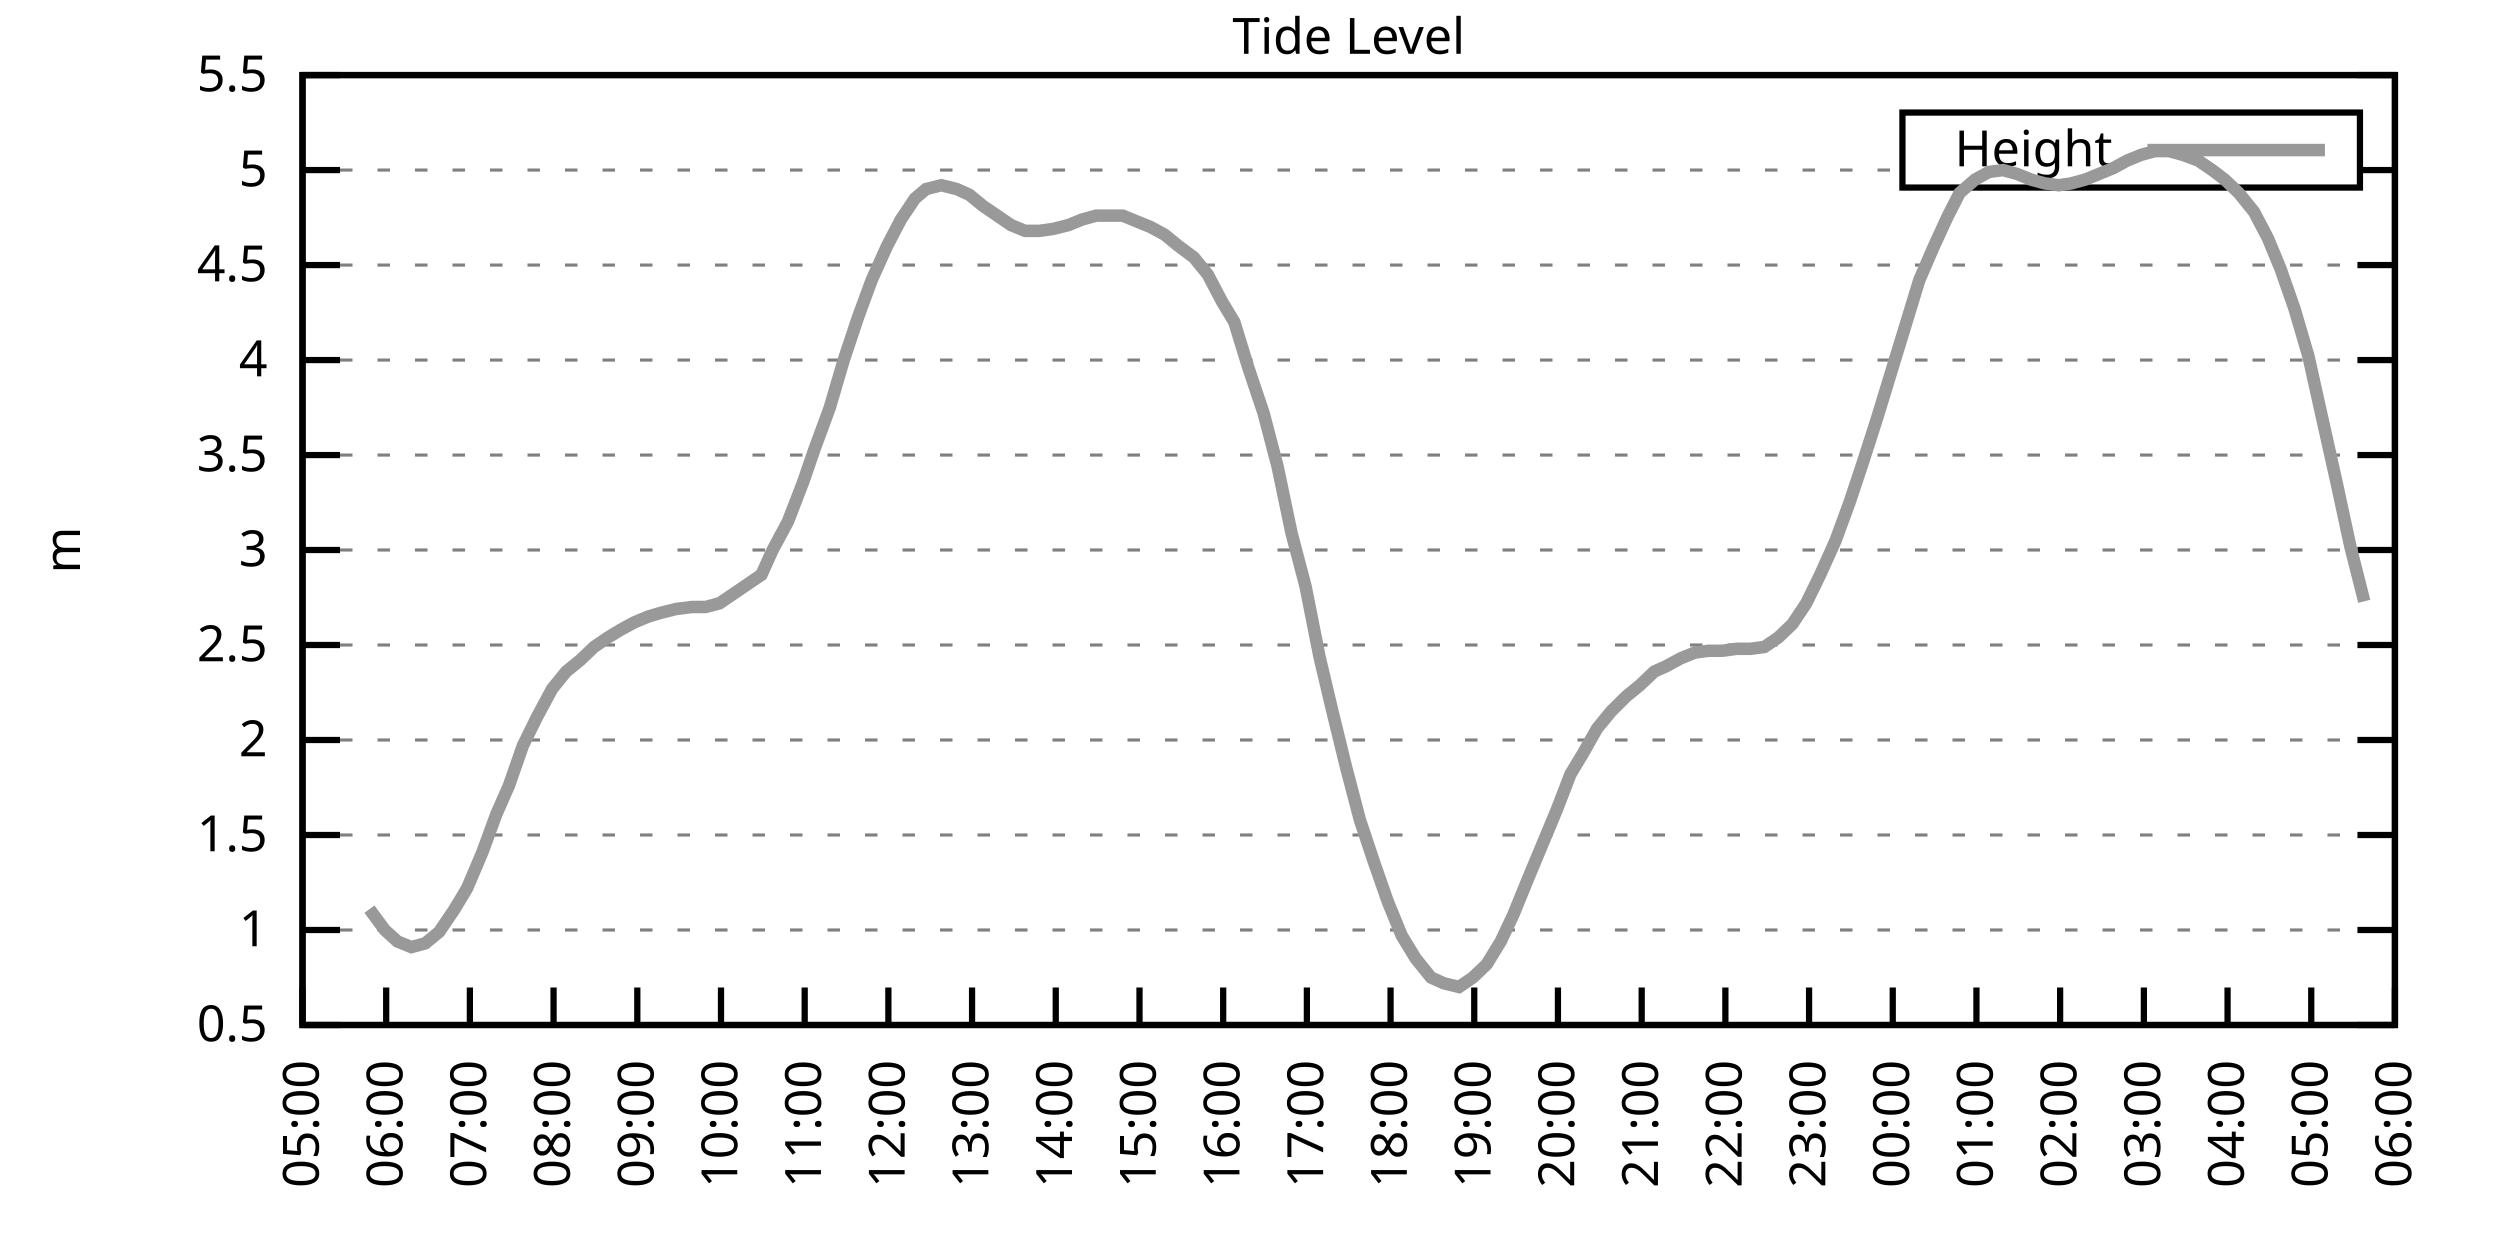
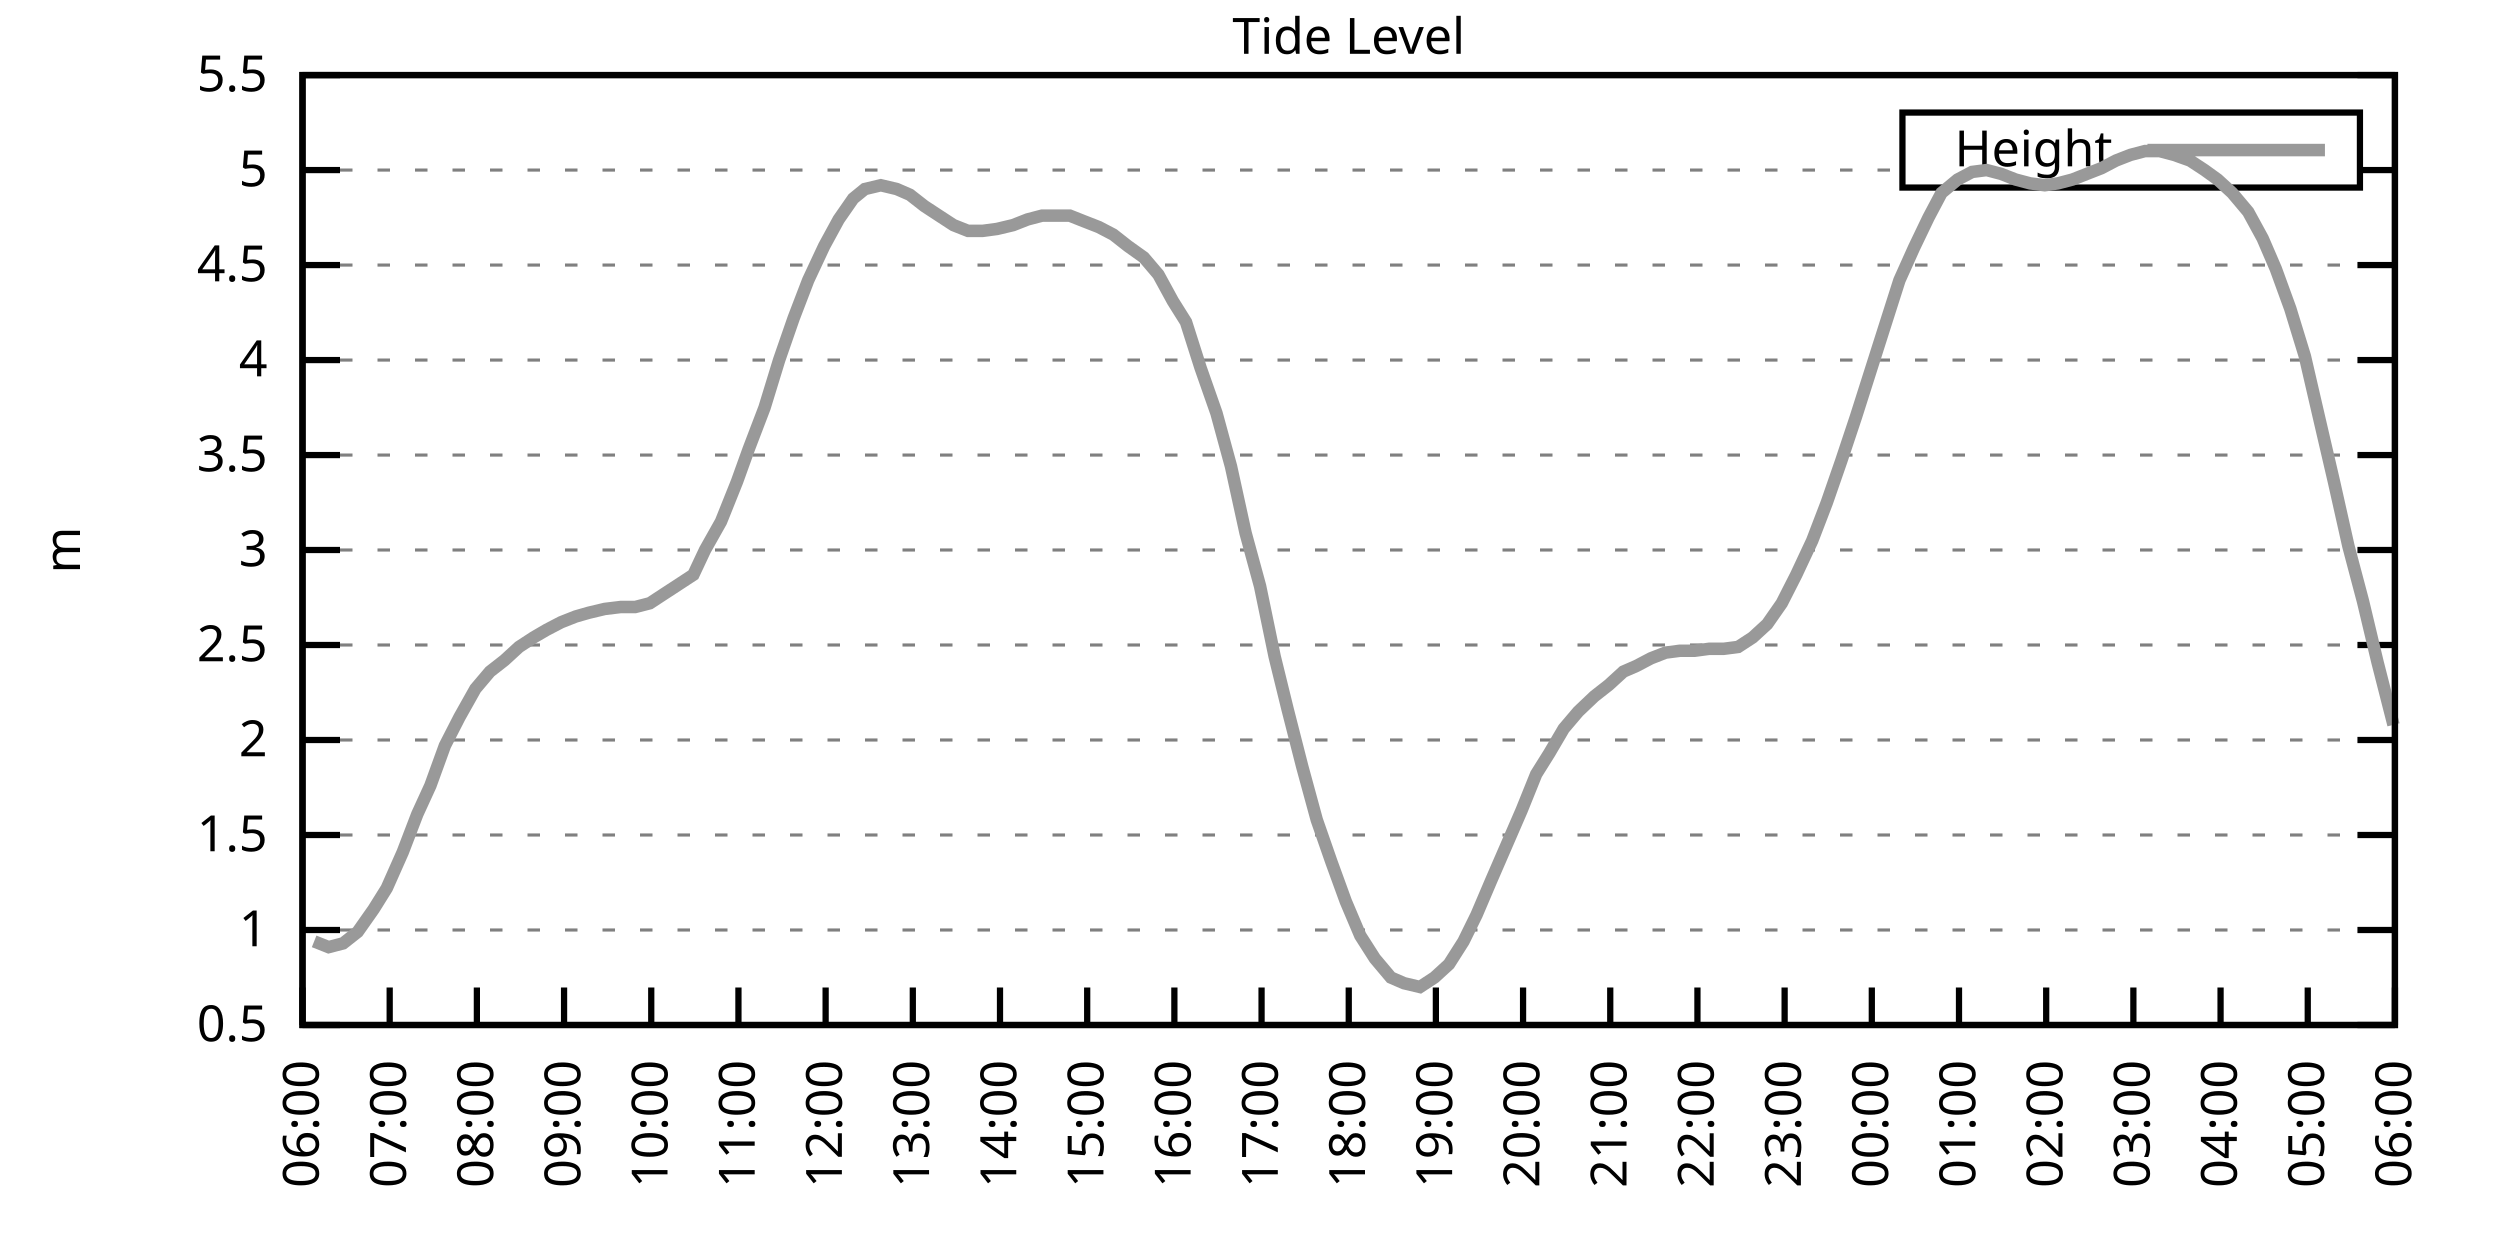
<svg xmlns="http://www.w3.org/2000/svg" xmlns:xlink="http://www.w3.org/1999/xlink" width="400" height="200" viewBox="0 0 400 200">
  <g id="gnuplot_canvas">
    <rect x="0" y="0" width="400" height="200" fill="none" />
    <defs>
      <circle id="gpDot" r="0.5" stroke-width="0.5" stroke="currentColor" />
      <path id="gpPt0" stroke-width="0.333" stroke="currentColor" d="M-1,0 h2 M0,-1 v2" />
      <path id="gpPt1" stroke-width="0.333" stroke="currentColor" d="M-1,-1 L1,1 M1,-1 L-1,1" />
      <path id="gpPt2" stroke-width="0.333" stroke="currentColor" d="M-1,0 L1,0 M0,-1 L0,1 M-1,-1 L1,1 M-1,1 L1,-1" />
      <rect id="gpPt3" stroke-width="0.333" stroke="currentColor" x="-1" y="-1" width="2" height="2" />
      <rect id="gpPt4" stroke-width="0.333" stroke="currentColor" fill="currentColor" x="-1" y="-1" width="2" height="2" />
      <circle id="gpPt5" stroke-width="0.333" stroke="currentColor" cx="0" cy="0" r="1" />
      <use xlink:href="#gpPt5" id="gpPt6" fill="currentColor" stroke="none" />
      <path id="gpPt7" stroke-width="0.333" stroke="currentColor" d="M0,-1.33 L-1.33,0.67 L1.33,0.67 z" />
      <use xlink:href="#gpPt7" id="gpPt8" fill="currentColor" stroke="none" />
      <use xlink:href="#gpPt7" id="gpPt9" stroke="currentColor" transform="rotate(180)" />
      <use xlink:href="#gpPt9" id="gpPt10" fill="currentColor" stroke="none" />
      <use xlink:href="#gpPt3" id="gpPt11" stroke="currentColor" transform="rotate(45)" />
      <use xlink:href="#gpPt11" id="gpPt12" fill="currentColor" stroke="none" />
      <path id="gpPt13" stroke-width="0.333" stroke="currentColor" d="M0,1.330 L1.265,0.411 L0.782,-1.067 L-0.782,-1.076 L-1.265,0.411 z" />
      <use xlink:href="#gpPt13" id="gpPt14" fill="currentColor" stroke="none" />
      <filter id="textbox" filterUnits="objectBoundingBox" x="0" y="0" height="1" width="1">
        <feFlood flood-color="white" flood-opacity="1" result="bgnd" />
        <feComposite in="SourceGraphic" in2="bgnd" operator="atop" />
      </filter>
      <filter id="greybox" filterUnits="objectBoundingBox" x="0" y="0" height="1" width="1">
        <feFlood flood-color="lightgrey" flood-opacity="1" result="grey" />
        <feComposite in="SourceGraphic" in2="grey" operator="atop" />
      </filter>
    </defs>
    <g fill="none" color="white" stroke="currentColor" stroke-width="1.00" stroke-linecap="butt" stroke-linejoin="miter">
</g>
    <g fill="none" color="black" stroke="currentColor" stroke-width="1.00" stroke-linecap="butt" stroke-linejoin="miter">
      <g stroke="none" shape-rendering="crispEdges">
        <polygon fill="rgb(255, 255, 255)" points="48.40,164.00 383.18,164.00 383.18,12.02 48.40,12.02 " />
      </g>
    </g>
    <g fill="none" color="black" stroke="currentColor" stroke-width="1.00" stroke-linecap="butt" stroke-linejoin="miter">
</g>
    <g fill="none" color="black" stroke="black" stroke-width="0.50" stroke-linecap="butt" stroke-linejoin="miter">
</g>
    <g fill="none" color="gray" stroke="currentColor" stroke-width="0.50" stroke-linecap="butt" stroke-linejoin="miter">
      <path stroke="gray" stroke-dasharray="2,4" class="gridline" d="M48.40,164.00 L383.19,164.00  " />
    </g>
    <g fill="none" color="gray" stroke="gray" stroke-width="1.00" stroke-linecap="butt" stroke-linejoin="miter">
</g>
    <g fill="none" color="black" stroke="currentColor" stroke-width="1.00" stroke-linecap="butt" stroke-linejoin="miter">
      <path stroke="black" d="M48.40,164.00 L54.40,164.00 M383.19,164.00 L377.19,164.00  " />
      <g transform="translate(42.80,166.60)" stroke="none" fill="black" font-family="Sans" font-size="8.00" text-anchor="end">
        <text>
          <tspan font-family="Sans"> 0.5</tspan>
        </text>
      </g>
    </g>
    <g fill="none" color="black" stroke="currentColor" stroke-width="1.00" stroke-linecap="butt" stroke-linejoin="miter">
</g>
    <g fill="none" color="black" stroke="black" stroke-width="0.50" stroke-linecap="butt" stroke-linejoin="miter">
</g>
    <g fill="none" color="gray" stroke="currentColor" stroke-width="0.50" stroke-linecap="butt" stroke-linejoin="miter">
      <path stroke="gray" stroke-dasharray="2,4" class="gridline" d="M48.40,148.80 L383.19,148.80  " />
    </g>
    <g fill="none" color="gray" stroke="gray" stroke-width="1.00" stroke-linecap="butt" stroke-linejoin="miter">
</g>
    <g fill="none" color="black" stroke="currentColor" stroke-width="1.00" stroke-linecap="butt" stroke-linejoin="miter">
      <path stroke="black" d="M48.40,148.80 L54.40,148.80 M383.19,148.80 L377.19,148.80  " />
      <g transform="translate(42.80,151.40)" stroke="none" fill="black" font-family="Sans" font-size="8.00" text-anchor="end">
        <text>
          <tspan font-family="Sans"> 1</tspan>
        </text>
      </g>
    </g>
    <g fill="none" color="black" stroke="currentColor" stroke-width="1.00" stroke-linecap="butt" stroke-linejoin="miter">
</g>
    <g fill="none" color="black" stroke="black" stroke-width="0.50" stroke-linecap="butt" stroke-linejoin="miter">
</g>
    <g fill="none" color="gray" stroke="currentColor" stroke-width="0.50" stroke-linecap="butt" stroke-linejoin="miter">
      <path stroke="gray" stroke-dasharray="2,4" class="gridline" d="M48.40,133.60 L383.19,133.60  " />
    </g>
    <g fill="none" color="gray" stroke="gray" stroke-width="1.00" stroke-linecap="butt" stroke-linejoin="miter">
</g>
    <g fill="none" color="black" stroke="currentColor" stroke-width="1.00" stroke-linecap="butt" stroke-linejoin="miter">
      <path stroke="black" d="M48.40,133.60 L54.40,133.60 M383.19,133.60 L377.19,133.60  " />
      <g transform="translate(42.80,136.20)" stroke="none" fill="black" font-family="Sans" font-size="8.00" text-anchor="end">
        <text>
          <tspan font-family="Sans"> 1.5</tspan>
        </text>
      </g>
    </g>
    <g fill="none" color="black" stroke="currentColor" stroke-width="1.00" stroke-linecap="butt" stroke-linejoin="miter">
</g>
    <g fill="none" color="black" stroke="black" stroke-width="0.50" stroke-linecap="butt" stroke-linejoin="miter">
</g>
    <g fill="none" color="gray" stroke="currentColor" stroke-width="0.50" stroke-linecap="butt" stroke-linejoin="miter">
      <path stroke="gray" stroke-dasharray="2,4" class="gridline" d="M48.40,118.40 L383.19,118.40  " />
    </g>
    <g fill="none" color="gray" stroke="gray" stroke-width="1.00" stroke-linecap="butt" stroke-linejoin="miter">
</g>
    <g fill="none" color="black" stroke="currentColor" stroke-width="1.00" stroke-linecap="butt" stroke-linejoin="miter">
      <path stroke="black" d="M48.40,118.40 L54.40,118.40 M383.19,118.40 L377.19,118.40  " />
      <g transform="translate(42.80,121.00)" stroke="none" fill="black" font-family="Sans" font-size="8.00" text-anchor="end">
        <text>
          <tspan font-family="Sans"> 2</tspan>
        </text>
      </g>
    </g>
    <g fill="none" color="black" stroke="currentColor" stroke-width="1.00" stroke-linecap="butt" stroke-linejoin="miter">
</g>
    <g fill="none" color="black" stroke="black" stroke-width="0.50" stroke-linecap="butt" stroke-linejoin="miter">
</g>
    <g fill="none" color="gray" stroke="currentColor" stroke-width="0.50" stroke-linecap="butt" stroke-linejoin="miter">
      <path stroke="gray" stroke-dasharray="2,4" class="gridline" d="M48.40,103.20 L383.19,103.20  " />
    </g>
    <g fill="none" color="gray" stroke="gray" stroke-width="1.00" stroke-linecap="butt" stroke-linejoin="miter">
</g>
    <g fill="none" color="black" stroke="currentColor" stroke-width="1.00" stroke-linecap="butt" stroke-linejoin="miter">
      <path stroke="black" d="M48.40,103.20 L54.40,103.20 M383.19,103.20 L377.19,103.20  " />
      <g transform="translate(42.80,105.80)" stroke="none" fill="black" font-family="Sans" font-size="8.00" text-anchor="end">
        <text>
          <tspan font-family="Sans"> 2.5</tspan>
        </text>
      </g>
    </g>
    <g fill="none" color="black" stroke="currentColor" stroke-width="1.00" stroke-linecap="butt" stroke-linejoin="miter">
</g>
    <g fill="none" color="black" stroke="black" stroke-width="0.50" stroke-linecap="butt" stroke-linejoin="miter">
</g>
    <g fill="none" color="gray" stroke="currentColor" stroke-width="0.50" stroke-linecap="butt" stroke-linejoin="miter">
      <path stroke="gray" stroke-dasharray="2,4" class="gridline" d="M48.40,88.00 L383.19,88.00  " />
    </g>
    <g fill="none" color="gray" stroke="gray" stroke-width="1.00" stroke-linecap="butt" stroke-linejoin="miter">
</g>
    <g fill="none" color="black" stroke="currentColor" stroke-width="1.00" stroke-linecap="butt" stroke-linejoin="miter">
      <path stroke="black" d="M48.40,88.00 L54.40,88.00 M383.19,88.00 L377.19,88.00  " />
      <g transform="translate(42.80,90.60)" stroke="none" fill="black" font-family="Sans" font-size="8.00" text-anchor="end">
        <text>
          <tspan font-family="Sans"> 3</tspan>
        </text>
      </g>
    </g>
    <g fill="none" color="black" stroke="currentColor" stroke-width="1.00" stroke-linecap="butt" stroke-linejoin="miter">
</g>
    <g fill="none" color="black" stroke="black" stroke-width="0.50" stroke-linecap="butt" stroke-linejoin="miter">
</g>
    <g fill="none" color="gray" stroke="currentColor" stroke-width="0.50" stroke-linecap="butt" stroke-linejoin="miter">
      <path stroke="gray" stroke-dasharray="2,4" class="gridline" d="M48.40,72.81 L383.19,72.81  " />
    </g>
    <g fill="none" color="gray" stroke="gray" stroke-width="1.00" stroke-linecap="butt" stroke-linejoin="miter">
</g>
    <g fill="none" color="black" stroke="currentColor" stroke-width="1.00" stroke-linecap="butt" stroke-linejoin="miter">
      <path stroke="black" d="M48.40,72.81 L54.40,72.81 M383.19,72.81 L377.19,72.81  " />
      <g transform="translate(42.80,75.41)" stroke="none" fill="black" font-family="Sans" font-size="8.00" text-anchor="end">
        <text>
          <tspan font-family="Sans"> 3.5</tspan>
        </text>
      </g>
    </g>
    <g fill="none" color="black" stroke="currentColor" stroke-width="1.00" stroke-linecap="butt" stroke-linejoin="miter">
</g>
    <g fill="none" color="black" stroke="black" stroke-width="0.50" stroke-linecap="butt" stroke-linejoin="miter">
</g>
    <g fill="none" color="gray" stroke="currentColor" stroke-width="0.50" stroke-linecap="butt" stroke-linejoin="miter">
      <path stroke="gray" stroke-dasharray="2,4" class="gridline" d="M48.40,57.61 L383.19,57.61  " />
    </g>
    <g fill="none" color="gray" stroke="gray" stroke-width="1.00" stroke-linecap="butt" stroke-linejoin="miter">
</g>
    <g fill="none" color="black" stroke="currentColor" stroke-width="1.00" stroke-linecap="butt" stroke-linejoin="miter">
      <path stroke="black" d="M48.40,57.61 L54.40,57.61 M383.19,57.61 L377.19,57.61  " />
      <g transform="translate(42.80,60.21)" stroke="none" fill="black" font-family="Sans" font-size="8.00" text-anchor="end">
        <text>
          <tspan font-family="Sans"> 4</tspan>
        </text>
      </g>
    </g>
    <g fill="none" color="black" stroke="currentColor" stroke-width="1.00" stroke-linecap="butt" stroke-linejoin="miter">
</g>
    <g fill="none" color="black" stroke="black" stroke-width="0.50" stroke-linecap="butt" stroke-linejoin="miter">
</g>
    <g fill="none" color="gray" stroke="currentColor" stroke-width="0.50" stroke-linecap="butt" stroke-linejoin="miter">
      <path stroke="gray" stroke-dasharray="2,4" class="gridline" d="M48.40,42.41 L383.19,42.41  " />
    </g>
    <g fill="none" color="gray" stroke="gray" stroke-width="1.00" stroke-linecap="butt" stroke-linejoin="miter">
</g>
    <g fill="none" color="black" stroke="currentColor" stroke-width="1.00" stroke-linecap="butt" stroke-linejoin="miter">
      <path stroke="black" d="M48.40,42.41 L54.40,42.41 M383.19,42.41 L377.19,42.41  " />
      <g transform="translate(42.80,45.01)" stroke="none" fill="black" font-family="Sans" font-size="8.00" text-anchor="end">
        <text>
          <tspan font-family="Sans"> 4.5</tspan>
        </text>
      </g>
    </g>
    <g fill="none" color="black" stroke="currentColor" stroke-width="1.00" stroke-linecap="butt" stroke-linejoin="miter">
</g>
    <g fill="none" color="black" stroke="black" stroke-width="0.50" stroke-linecap="butt" stroke-linejoin="miter">
</g>
    <g fill="none" color="gray" stroke="currentColor" stroke-width="0.50" stroke-linecap="butt" stroke-linejoin="miter">
      <path stroke="gray" stroke-dasharray="2,4" class="gridline" d="M48.40,27.21 L304.39,27.21 M377.59,27.21 L383.19,27.21  " />
    </g>
    <g fill="none" color="gray" stroke="gray" stroke-width="1.00" stroke-linecap="butt" stroke-linejoin="miter">
</g>
    <g fill="none" color="black" stroke="currentColor" stroke-width="1.00" stroke-linecap="butt" stroke-linejoin="miter">
      <path stroke="black" d="M48.40,27.21 L54.40,27.21 M383.19,27.21 L377.19,27.21  " />
      <g transform="translate(42.80,29.81)" stroke="none" fill="black" font-family="Sans" font-size="8.00" text-anchor="end">
        <text>
          <tspan font-family="Sans"> 5</tspan>
        </text>
      </g>
    </g>
    <g fill="none" color="black" stroke="currentColor" stroke-width="1.00" stroke-linecap="butt" stroke-linejoin="miter">
</g>
    <g fill="none" color="black" stroke="black" stroke-width="0.50" stroke-linecap="butt" stroke-linejoin="miter">
</g>
    <g fill="none" color="gray" stroke="currentColor" stroke-width="0.50" stroke-linecap="butt" stroke-linejoin="miter">
      <path stroke="gray" stroke-dasharray="2,4" class="gridline" d="M48.40,12.01 L383.19,12.01  " />
    </g>
    <g fill="none" color="gray" stroke="gray" stroke-width="1.00" stroke-linecap="butt" stroke-linejoin="miter">
</g>
    <g fill="none" color="black" stroke="currentColor" stroke-width="1.00" stroke-linecap="butt" stroke-linejoin="miter">
      <path stroke="black" d="M48.40,12.01 L54.40,12.01 M383.19,12.01 L377.19,12.01  " />
      <g transform="translate(42.80,14.61)" stroke="none" fill="black" font-family="Sans" font-size="8.00" text-anchor="end">
        <text>
          <tspan font-family="Sans"> 5.5</tspan>
        </text>
      </g>
    </g>
    <g fill="none" color="black" stroke="currentColor" stroke-width="1.00" stroke-linecap="butt" stroke-linejoin="miter">
      <path stroke="black" d="M48.40,164.00 L48.40,158.00  " />
      <g transform="translate(51.00,169.60) rotate(270.00)" stroke="none" fill="black" font-family="Sans" font-size="8.00" text-anchor="end">
        <text>
-           <tspan font-family="Sans">05:00</tspan>
-         </text>
-       </g>
-     </g>
-     <g fill="none" color="black" stroke="currentColor" stroke-width="1.00" stroke-linecap="butt" stroke-linejoin="miter">
-       <path stroke="black" d="M61.79,164.00 L61.79,158.00  " />
-       <g transform="translate(64.39,169.60) rotate(270.00)" stroke="none" fill="black" font-family="Sans" font-size="8.00" text-anchor="end">
-         <text>
          <tspan font-family="Sans">06:00</tspan>
        </text>
      </g>
    </g>
    <g fill="none" color="black" stroke="currentColor" stroke-width="1.00" stroke-linecap="butt" stroke-linejoin="miter">
-       <path stroke="black" d="M75.18,164.00 L75.18,158.00  " />
-       <g transform="translate(77.78,169.60) rotate(270.00)" stroke="none" fill="black" font-family="Sans" font-size="8.00" text-anchor="end">
+       <path stroke="black" d="M62.35,164.00 L62.35,158.00  " />
+       <g transform="translate(64.95,169.60) rotate(270.00)" stroke="none" fill="black" font-family="Sans" font-size="8.00" text-anchor="end">
        <text>
          <tspan font-family="Sans">07:00</tspan>
        </text>
      </g>
    </g>
    <g fill="none" color="black" stroke="currentColor" stroke-width="1.00" stroke-linecap="butt" stroke-linejoin="miter">
-       <path stroke="black" d="M88.57,164.00 L88.57,158.00  " />
-       <g transform="translate(91.17,169.60) rotate(270.00)" stroke="none" fill="black" font-family="Sans" font-size="8.00" text-anchor="end">
+       <path stroke="black" d="M76.30,164.00 L76.30,158.00  " />
+       <g transform="translate(78.90,169.60) rotate(270.00)" stroke="none" fill="black" font-family="Sans" font-size="8.00" text-anchor="end">
        <text>
          <tspan font-family="Sans">08:00</tspan>
        </text>
      </g>
    </g>
    <g fill="none" color="black" stroke="currentColor" stroke-width="1.00" stroke-linecap="butt" stroke-linejoin="miter">
-       <path stroke="black" d="M101.97,164.00 L101.97,158.00  " />
-       <g transform="translate(104.57,169.60) rotate(270.00)" stroke="none" fill="black" font-family="Sans" font-size="8.00" text-anchor="end">
+       <path stroke="black" d="M90.25,164.00 L90.25,158.00  " />
+       <g transform="translate(92.85,169.60) rotate(270.00)" stroke="none" fill="black" font-family="Sans" font-size="8.00" text-anchor="end">
        <text>
          <tspan font-family="Sans">09:00</tspan>
        </text>
      </g>
    </g>
    <g fill="none" color="black" stroke="currentColor" stroke-width="1.00" stroke-linecap="butt" stroke-linejoin="miter">
-       <path stroke="black" d="M115.36,164.00 L115.36,158.00  " />
-       <g transform="translate(117.96,169.60) rotate(270.00)" stroke="none" fill="black" font-family="Sans" font-size="8.00" text-anchor="end">
+       <path stroke="black" d="M104.20,164.00 L104.20,158.00  " />
+       <g transform="translate(106.80,169.60) rotate(270.00)" stroke="none" fill="black" font-family="Sans" font-size="8.00" text-anchor="end">
        <text>
          <tspan font-family="Sans">10:00</tspan>
        </text>
      </g>
    </g>
    <g fill="none" color="black" stroke="currentColor" stroke-width="1.00" stroke-linecap="butt" stroke-linejoin="miter">
-       <path stroke="black" d="M128.75,164.00 L128.75,158.00  " />
-       <g transform="translate(131.35,169.60) rotate(270.00)" stroke="none" fill="black" font-family="Sans" font-size="8.00" text-anchor="end">
+       <path stroke="black" d="M118.15,164.00 L118.15,158.00  " />
+       <g transform="translate(120.75,169.60) rotate(270.00)" stroke="none" fill="black" font-family="Sans" font-size="8.00" text-anchor="end">
        <text>
          <tspan font-family="Sans">11:00</tspan>
        </text>
      </g>
    </g>
    <g fill="none" color="black" stroke="currentColor" stroke-width="1.00" stroke-linecap="butt" stroke-linejoin="miter">
-       <path stroke="black" d="M142.14,164.00 L142.14,158.00  " />
-       <g transform="translate(144.74,169.60) rotate(270.00)" stroke="none" fill="black" font-family="Sans" font-size="8.00" text-anchor="end">
+       <path stroke="black" d="M132.10,164.00 L132.10,158.00  " />
+       <g transform="translate(134.70,169.60) rotate(270.00)" stroke="none" fill="black" font-family="Sans" font-size="8.00" text-anchor="end">
        <text>
          <tspan font-family="Sans">12:00</tspan>
        </text>
      </g>
    </g>
    <g fill="none" color="black" stroke="currentColor" stroke-width="1.00" stroke-linecap="butt" stroke-linejoin="miter">
-       <path stroke="black" d="M155.53,164.00 L155.53,158.00  " />
-       <g transform="translate(158.13,169.60) rotate(270.00)" stroke="none" fill="black" font-family="Sans" font-size="8.00" text-anchor="end">
+       <path stroke="black" d="M146.05,164.00 L146.05,158.00  " />
+       <g transform="translate(148.65,169.60) rotate(270.00)" stroke="none" fill="black" font-family="Sans" font-size="8.00" text-anchor="end">
        <text>
          <tspan font-family="Sans">13:00</tspan>
        </text>
      </g>
    </g>
    <g fill="none" color="black" stroke="currentColor" stroke-width="1.00" stroke-linecap="butt" stroke-linejoin="miter">
-       <path stroke="black" d="M168.92,164.00 L168.92,158.00  " />
-       <g transform="translate(171.52,169.60) rotate(270.00)" stroke="none" fill="black" font-family="Sans" font-size="8.00" text-anchor="end">
+       <path stroke="black" d="M160.00,164.00 L160.00,158.00  " />
+       <g transform="translate(162.60,169.60) rotate(270.00)" stroke="none" fill="black" font-family="Sans" font-size="8.00" text-anchor="end">
        <text>
          <tspan font-family="Sans">14:00</tspan>
        </text>
      </g>
    </g>
    <g fill="none" color="black" stroke="currentColor" stroke-width="1.00" stroke-linecap="butt" stroke-linejoin="miter">
-       <path stroke="black" d="M182.32,164.00 L182.32,158.00  " />
-       <g transform="translate(184.92,169.60) rotate(270.00)" stroke="none" fill="black" font-family="Sans" font-size="8.00" text-anchor="end">
+       <path stroke="black" d="M173.95,164.00 L173.95,158.00  " />
+       <g transform="translate(176.55,169.60) rotate(270.00)" stroke="none" fill="black" font-family="Sans" font-size="8.00" text-anchor="end">
        <text>
          <tspan font-family="Sans">15:00</tspan>
        </text>
      </g>
    </g>
    <g fill="none" color="black" stroke="currentColor" stroke-width="1.00" stroke-linecap="butt" stroke-linejoin="miter">
-       <path stroke="black" d="M195.71,164.00 L195.71,158.00  " />
-       <g transform="translate(198.31,169.60) rotate(270.00)" stroke="none" fill="black" font-family="Sans" font-size="8.00" text-anchor="end">
+       <path stroke="black" d="M187.90,164.00 L187.90,158.00  " />
+       <g transform="translate(190.50,169.60) rotate(270.00)" stroke="none" fill="black" font-family="Sans" font-size="8.00" text-anchor="end">
        <text>
          <tspan font-family="Sans">16:00</tspan>
        </text>
      </g>
    </g>
    <g fill="none" color="black" stroke="currentColor" stroke-width="1.00" stroke-linecap="butt" stroke-linejoin="miter">
-       <path stroke="black" d="M209.10,164.00 L209.10,158.00  " />
-       <g transform="translate(211.70,169.60) rotate(270.00)" stroke="none" fill="black" font-family="Sans" font-size="8.00" text-anchor="end">
+       <path stroke="black" d="M201.85,164.00 L201.85,158.00  " />
+       <g transform="translate(204.45,169.60) rotate(270.00)" stroke="none" fill="black" font-family="Sans" font-size="8.00" text-anchor="end">
        <text>
          <tspan font-family="Sans">17:00</tspan>
        </text>
      </g>
    </g>
    <g fill="none" color="black" stroke="currentColor" stroke-width="1.00" stroke-linecap="butt" stroke-linejoin="miter">
-       <path stroke="black" d="M222.49,164.00 L222.49,158.00  " />
-       <g transform="translate(225.09,169.60) rotate(270.00)" stroke="none" fill="black" font-family="Sans" font-size="8.00" text-anchor="end">
+       <path stroke="black" d="M215.80,164.00 L215.80,158.00  " />
+       <g transform="translate(218.40,169.60) rotate(270.00)" stroke="none" fill="black" font-family="Sans" font-size="8.00" text-anchor="end">
        <text>
          <tspan font-family="Sans">18:00</tspan>
        </text>
      </g>
    </g>
    <g fill="none" color="black" stroke="currentColor" stroke-width="1.00" stroke-linecap="butt" stroke-linejoin="miter">
-       <path stroke="black" d="M235.88,164.00 L235.88,158.00  " />
-       <g transform="translate(238.48,169.60) rotate(270.00)" stroke="none" fill="black" font-family="Sans" font-size="8.00" text-anchor="end">
+       <path stroke="black" d="M229.74,164.00 L229.74,158.00  " />
+       <g transform="translate(232.34,169.60) rotate(270.00)" stroke="none" fill="black" font-family="Sans" font-size="8.00" text-anchor="end">
        <text>
          <tspan font-family="Sans">19:00</tspan>
        </text>
      </g>
    </g>
    <g fill="none" color="black" stroke="currentColor" stroke-width="1.00" stroke-linecap="butt" stroke-linejoin="miter">
-       <path stroke="black" d="M249.27,164.00 L249.27,158.00  " />
-       <g transform="translate(251.87,169.60) rotate(270.00)" stroke="none" fill="black" font-family="Sans" font-size="8.00" text-anchor="end">
+       <path stroke="black" d="M243.69,164.00 L243.69,158.00  " />
+       <g transform="translate(246.29,169.60) rotate(270.00)" stroke="none" fill="black" font-family="Sans" font-size="8.00" text-anchor="end">
        <text>
          <tspan font-family="Sans">20:00</tspan>
        </text>
      </g>
    </g>
    <g fill="none" color="black" stroke="currentColor" stroke-width="1.00" stroke-linecap="butt" stroke-linejoin="miter">
-       <path stroke="black" d="M262.67,164.00 L262.67,158.00  " />
-       <g transform="translate(265.27,169.60) rotate(270.00)" stroke="none" fill="black" font-family="Sans" font-size="8.00" text-anchor="end">
+       <path stroke="black" d="M257.64,164.00 L257.64,158.00  " />
+       <g transform="translate(260.24,169.60) rotate(270.00)" stroke="none" fill="black" font-family="Sans" font-size="8.00" text-anchor="end">
        <text>
          <tspan font-family="Sans">21:00</tspan>
        </text>
      </g>
    </g>
    <g fill="none" color="black" stroke="currentColor" stroke-width="1.00" stroke-linecap="butt" stroke-linejoin="miter">
-       <path stroke="black" d="M276.06,164.00 L276.06,158.00  " />
-       <g transform="translate(278.66,169.60) rotate(270.00)" stroke="none" fill="black" font-family="Sans" font-size="8.00" text-anchor="end">
+       <path stroke="black" d="M271.59,164.00 L271.59,158.00  " />
+       <g transform="translate(274.19,169.60) rotate(270.00)" stroke="none" fill="black" font-family="Sans" font-size="8.00" text-anchor="end">
        <text>
          <tspan font-family="Sans">22:00</tspan>
        </text>
      </g>
    </g>
    <g fill="none" color="black" stroke="currentColor" stroke-width="1.00" stroke-linecap="butt" stroke-linejoin="miter">
-       <path stroke="black" d="M289.45,164.00 L289.45,158.00  " />
-       <g transform="translate(292.05,169.60) rotate(270.00)" stroke="none" fill="black" font-family="Sans" font-size="8.00" text-anchor="end">
+       <path stroke="black" d="M285.54,164.00 L285.54,158.00  " />
+       <g transform="translate(288.14,169.60) rotate(270.00)" stroke="none" fill="black" font-family="Sans" font-size="8.00" text-anchor="end">
        <text>
          <tspan font-family="Sans">23:00</tspan>
        </text>
      </g>
    </g>
    <g fill="none" color="black" stroke="currentColor" stroke-width="1.00" stroke-linecap="butt" stroke-linejoin="miter">
-       <path stroke="black" d="M302.84,164.00 L302.84,158.00  " />
-       <g transform="translate(305.44,169.60) rotate(270.00)" stroke="none" fill="black" font-family="Sans" font-size="8.00" text-anchor="end">
+       <path stroke="black" d="M299.49,164.00 L299.49,158.00  " />
+       <g transform="translate(302.09,169.60) rotate(270.00)" stroke="none" fill="black" font-family="Sans" font-size="8.00" text-anchor="end">
        <text>
          <tspan font-family="Sans">00:00</tspan>
        </text>
      </g>
    </g>
    <g fill="none" color="black" stroke="currentColor" stroke-width="1.00" stroke-linecap="butt" stroke-linejoin="miter">
-       <path stroke="black" d="M316.23,164.00 L316.23,158.00  " />
-       <g transform="translate(318.83,169.60) rotate(270.00)" stroke="none" fill="black" font-family="Sans" font-size="8.00" text-anchor="end">
+       <path stroke="black" d="M313.44,164.00 L313.44,158.00  " />
+       <g transform="translate(316.04,169.60) rotate(270.00)" stroke="none" fill="black" font-family="Sans" font-size="8.00" text-anchor="end">
        <text>
          <tspan font-family="Sans">01:00</tspan>
        </text>
      </g>
    </g>
    <g fill="none" color="black" stroke="currentColor" stroke-width="1.00" stroke-linecap="butt" stroke-linejoin="miter">
-       <path stroke="black" d="M329.62,164.00 L329.62,158.00  " />
-       <g transform="translate(332.22,169.60) rotate(270.00)" stroke="none" fill="black" font-family="Sans" font-size="8.00" text-anchor="end">
+       <path stroke="black" d="M327.39,164.00 L327.39,158.00  " />
+       <g transform="translate(329.99,169.60) rotate(270.00)" stroke="none" fill="black" font-family="Sans" font-size="8.00" text-anchor="end">
        <text>
          <tspan font-family="Sans">02:00</tspan>
        </text>
      </g>
    </g>
    <g fill="none" color="black" stroke="currentColor" stroke-width="1.00" stroke-linecap="butt" stroke-linejoin="miter">
-       <path stroke="black" d="M343.02,164.00 L343.02,158.00  " />
-       <g transform="translate(345.62,169.60) rotate(270.00)" stroke="none" fill="black" font-family="Sans" font-size="8.00" text-anchor="end">
+       <path stroke="black" d="M341.34,164.00 L341.34,158.00  " />
+       <g transform="translate(343.94,169.60) rotate(270.00)" stroke="none" fill="black" font-family="Sans" font-size="8.00" text-anchor="end">
        <text>
          <tspan font-family="Sans">03:00</tspan>
        </text>
      </g>
    </g>
    <g fill="none" color="black" stroke="currentColor" stroke-width="1.00" stroke-linecap="butt" stroke-linejoin="miter">
-       <path stroke="black" d="M356.41,164.00 L356.41,158.00  " />
-       <g transform="translate(359.01,169.60) rotate(270.00)" stroke="none" fill="black" font-family="Sans" font-size="8.00" text-anchor="end">
+       <path stroke="black" d="M355.29,164.00 L355.29,158.00  " />
+       <g transform="translate(357.89,169.60) rotate(270.00)" stroke="none" fill="black" font-family="Sans" font-size="8.00" text-anchor="end">
        <text>
          <tspan font-family="Sans">04:00</tspan>
        </text>
      </g>
    </g>
    <g fill="none" color="black" stroke="currentColor" stroke-width="1.00" stroke-linecap="butt" stroke-linejoin="miter">
-       <path stroke="black" d="M369.80,164.00 L369.80,158.00  " />
-       <g transform="translate(372.40,169.60) rotate(270.00)" stroke="none" fill="black" font-family="Sans" font-size="8.00" text-anchor="end">
+       <path stroke="black" d="M369.24,164.00 L369.24,158.00  " />
+       <g transform="translate(371.84,169.60) rotate(270.00)" stroke="none" fill="black" font-family="Sans" font-size="8.00" text-anchor="end">
        <text>
          <tspan font-family="Sans">05:00</tspan>
        </text>
      </g>
    </g>
    <g fill="none" color="black" stroke="currentColor" stroke-width="1.00" stroke-linecap="butt" stroke-linejoin="miter">
      <path stroke="black" d="M383.19,164.00 L383.19,158.00  " />
      <g transform="translate(385.79,169.60) rotate(270.00)" stroke="none" fill="black" font-family="Sans" font-size="8.00" text-anchor="end">
        <text>
          <tspan font-family="Sans">06:00</tspan>
        </text>
      </g>
    </g>
    <g fill="none" color="black" stroke="currentColor" stroke-width="1.00" stroke-linecap="butt" stroke-linejoin="miter">
</g>
    <g fill="none" color="black" stroke="currentColor" stroke-width="1.00" stroke-linecap="butt" stroke-linejoin="miter">
      <path stroke="black" d="M48.40,12.01 L48.40,164.00 L383.19,164.00 L383.19,12.01 L48.40,12.01 Z  " />
    </g>
    <g fill="none" color="black" stroke="currentColor" stroke-width="1.00" stroke-linecap="butt" stroke-linejoin="miter">
</g>
    <g fill="none" color="black" stroke="currentColor" stroke-width="1.00" stroke-linecap="butt" stroke-linejoin="miter">
      <path stroke="black" d="M304.39,30.01 L304.39,18.01 L377.59,18.01 L377.59,30.01 L304.39,30.01 Z  " />
    </g>
    <g id="Tide_level_plot_1">
      <g fill="none" color="white" stroke="black" stroke-width="2.00" stroke-linecap="butt" stroke-linejoin="miter">
</g>
      <g fill="none" color="black" stroke="currentColor" stroke-width="2.00" stroke-linecap="butt" stroke-linejoin="miter">
        <g transform="translate(337.99,26.61)" stroke="none" fill="black" font-family="Sans" font-size="8.00" text-anchor="end">
          <text>
            <tspan font-family="Sans">Height</tspan>
          </text>
        </g>
      </g>
      <g fill="none" color="black" stroke="currentColor" stroke-width="2.00" stroke-linecap="butt" stroke-linejoin="miter">
-         <path stroke="rgb(153, 153, 153)" d="M343.59,24.01 L371.99,24.01 M59.11,145.46 L61.57,148.80 L63.58,150.62 L65.81,151.54 L68.04,150.93 L70.27,149.10   L72.73,145.46 L74.74,142.11 L77.19,136.34 L79.42,130.26 L81.43,125.70 L83.66,119.31 L85.90,114.76 L88.35,110.20   L90.58,107.46 L92.82,105.64 L95.05,103.51 L97.28,101.99 L99.29,100.77 L101.52,99.56 L103.75,98.64 L105.76,98.04   L108.22,97.43 L110.67,97.12 L112.90,97.12 L115.13,96.52 L117.37,95.00 L119.60,93.48 L121.83,91.96 L123.62,88.00   L126.07,83.45 L128.53,77.06 L130.31,71.89 L132.77,65.21 L135.00,57.61 L137.23,50.92 L139.46,44.84 L141.92,39.37   L144.15,35.11 L146.38,31.77 L148.17,30.25 L150.62,29.64 L153.08,30.25 L155.09,31.16 L157.32,32.98 L159.55,34.50   L161.78,36.02 L164.01,36.94 L166.25,36.94 L168.48,36.63 L170.93,36.02 L173.17,35.11 L175.40,34.50 L177.63,34.50   L179.64,34.50 L181.87,35.42 L184.10,36.33 L186.33,37.54 L188.57,39.37 L191.02,41.19 L193.25,43.93 L195.48,48.18   L197.49,51.53 L199.73,58.82 L202.18,66.12 L204.41,74.63 L206.64,85.27 L208.88,93.78 L211.11,105.03 L213.12,113.54   L215.35,122.66 L217.58,131.17 L219.81,137.86 L222.04,144.24 L224.28,149.71 L226.51,153.36 L228.96,156.40 L230.97,157.31   L233.43,157.92 L235.66,156.40 L237.89,154.27 L240.12,150.62 L242.13,146.37 L244.36,140.90 L249.05,129.65 L251.28,123.87   L253.29,120.53 L255.52,116.58 L257.76,113.84 L260.21,111.41 L262.44,109.59 L264.67,107.46 L266.68,106.55 L268.92,105.33   L271.15,104.42 L273.38,104.12 L275.61,104.12 L277.84,103.81 L280.07,103.81 L282.31,103.51 L284.54,101.99 L286.77,99.86   L289.00,96.52 L291.23,91.96 L293.69,86.49 L295.92,80.41 L298.15,73.72 L300.39,66.73 L302.62,59.43 L304.85,52.14   L307.08,44.84 L309.31,39.67 L311.54,34.81 L313.55,30.86 L316.01,28.73 L318.24,27.51 L320.47,27.21 L322.70,27.82   L324.94,28.73 L327.17,29.34 L329.40,29.64 L331.41,29.34 L333.64,28.73 L335.87,27.82 L338.10,26.91 L340.34,25.69   L342.57,24.78 L344.80,24.17 L347.03,24.17 L349.26,24.78 L351.72,25.69 L353.95,27.21 L355.96,28.73 L358.19,30.86   L360.65,33.90 L362.88,38.15 L364.89,43.02 L367.12,49.40 L369.35,57.00 L371.58,67.03 L373.82,77.06 L376.05,87.40   L378.28,96.21  " />
+         <path stroke="rgb(153, 153, 153)" d="M343.59,24.01 L371.99,24.01 M50.26,150.62 L52.58,151.54 L54.91,150.93 L57.23,149.10 L59.79,145.46 L61.88,142.11   L64.44,136.34 L66.77,130.26 L68.86,125.70 L71.18,119.31 L73.51,114.76 L76.07,110.20 L78.39,107.46 L80.72,105.64   L83.04,103.51 L85.37,101.99 L87.46,100.77 L89.78,99.56 L92.11,98.64 L94.20,98.04 L96.76,97.43 L99.32,97.12   L101.64,97.12 L103.97,96.52 L106.29,95.00 L108.62,93.48 L110.94,91.96 L112.80,88.00 L115.36,83.45 L117.92,77.06   L119.78,71.89 L122.33,65.21 L124.66,57.61 L126.98,50.92 L129.31,44.84 L131.87,39.37 L134.19,35.11 L136.51,31.77   L138.37,30.25 L140.93,29.64 L143.49,30.25 L145.58,31.16 L147.91,32.98 L150.23,34.50 L152.56,36.02 L154.88,36.94   L157.21,36.94 L159.53,36.63 L162.09,36.02 L164.41,35.11 L166.74,34.50 L169.06,34.50 L171.16,34.50 L173.48,35.42   L175.81,36.33 L178.13,37.54 L180.46,39.37 L183.01,41.19 L185.34,43.93 L187.66,48.18 L189.76,51.53 L192.08,58.82   L194.64,66.12 L196.96,74.63 L199.29,85.27 L201.61,93.78 L203.94,105.03 L206.03,113.54 L208.36,122.66 L210.68,131.17   L213.01,137.86 L215.33,144.24 L217.65,149.71 L219.98,153.36 L222.54,156.40 L224.63,157.31 L227.19,157.92 L229.51,156.40   L231.84,154.27 L234.16,150.62 L236.25,146.37 L238.58,140.90 L243.46,129.65 L245.79,123.87 L247.88,120.53 L250.20,116.58   L252.53,113.84 L255.09,111.41 L257.41,109.59 L259.74,107.46 L261.83,106.55 L264.15,105.33 L266.48,104.42 L268.80,104.12   L271.13,104.12 L273.45,103.81 L275.78,103.81 L278.10,103.51 L280.43,101.99 L282.75,99.86 L285.08,96.52 L287.40,91.96   L289.96,86.49 L292.29,80.41 L294.61,73.72 L296.94,66.73 L299.26,59.43 L301.58,52.14 L303.91,44.84 L306.23,39.67   L308.56,34.81 L310.65,30.86 L313.21,28.73 L315.53,27.51 L317.86,27.21 L320.18,27.82 L322.51,28.73 L324.83,29.34   L327.16,29.64 L329.25,29.34 L331.58,28.73 L333.90,27.82 L336.23,26.91 L338.55,25.69 L340.88,24.78 L343.20,24.17   L345.53,24.17 L347.85,24.78 L350.41,25.69 L352.73,27.21 L354.83,28.73 L357.15,30.86 L359.71,33.90 L362.03,38.15   L364.13,43.02 L366.45,49.40 L368.78,57.00 L371.10,67.03 L373.43,77.06 L375.75,87.40 L378.08,96.21 L380.40,105.94   L382.96,115.97  " />
      </g>
    </g>
    <g fill="none" color="black" stroke="currentColor" stroke-width="2.00" stroke-linecap="butt" stroke-linejoin="miter">
</g>
    <g fill="none" color="black" stroke="black" stroke-width="1.00" stroke-linecap="butt" stroke-linejoin="miter">
</g>
    <g fill="none" color="black" stroke="currentColor" stroke-width="1.00" stroke-linecap="butt" stroke-linejoin="miter">
      <path stroke="black" d="M48.40,12.01 L48.40,164.00 L383.19,164.00 L383.19,12.01 L48.40,12.01 Z  " />
      <g transform="translate(12.80,88.01) rotate(270.00)" stroke="none" fill="black" font-family="Sans" font-size="8.00" text-anchor="middle">
        <text>
          <tspan font-family="Sans">m</tspan>
        </text>
      </g>
    </g>
    <g fill="none" color="black" stroke="currentColor" stroke-width="1.00" stroke-linecap="butt" stroke-linejoin="miter">
</g>
    <g fill="none" color="black" stroke="currentColor" stroke-width="1.00" stroke-linecap="butt" stroke-linejoin="miter">
      <g transform="translate(215.79,8.61)" stroke="none" fill="black" font-family="Sans" font-size="8.00" text-anchor="middle">
        <text>
          <tspan font-family="Sans">Tide Level</tspan>
        </text>
      </g>
    </g>
    <g fill="none" color="black" stroke="currentColor" stroke-width="1.00" stroke-linecap="butt" stroke-linejoin="miter">
</g>
  </g>
</svg>
